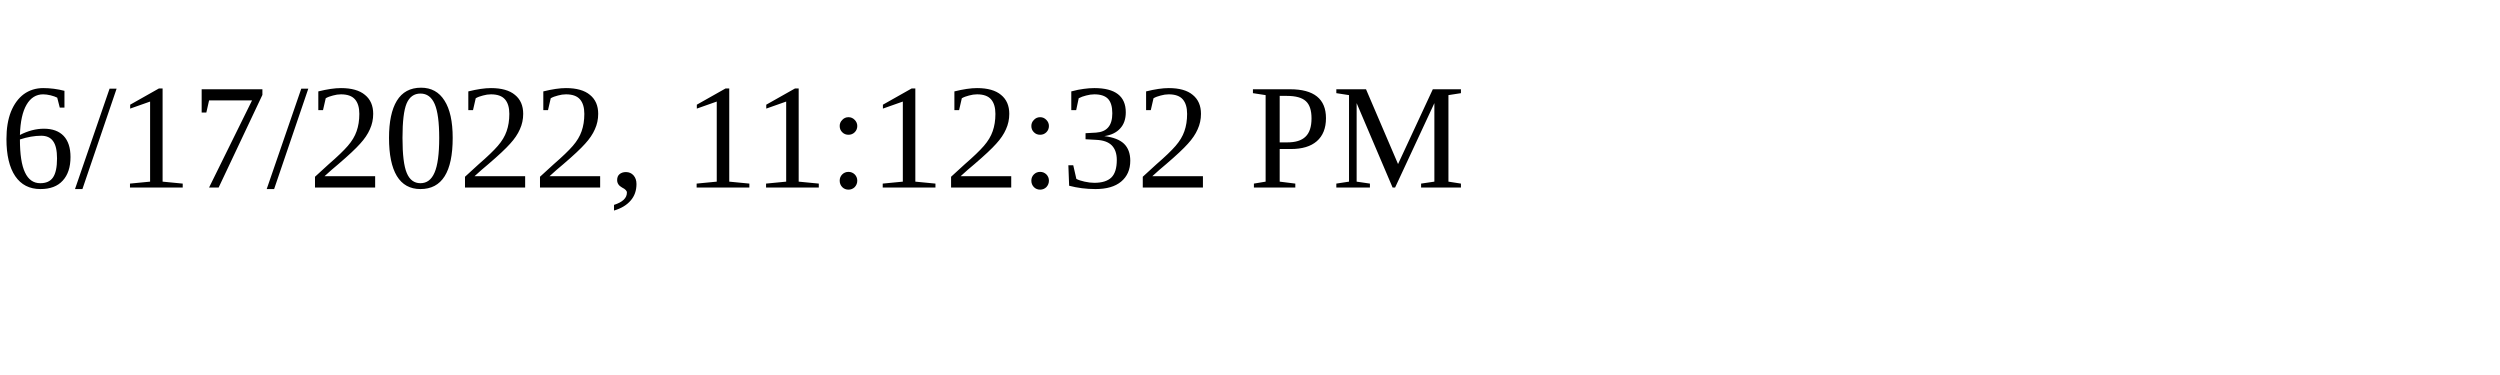
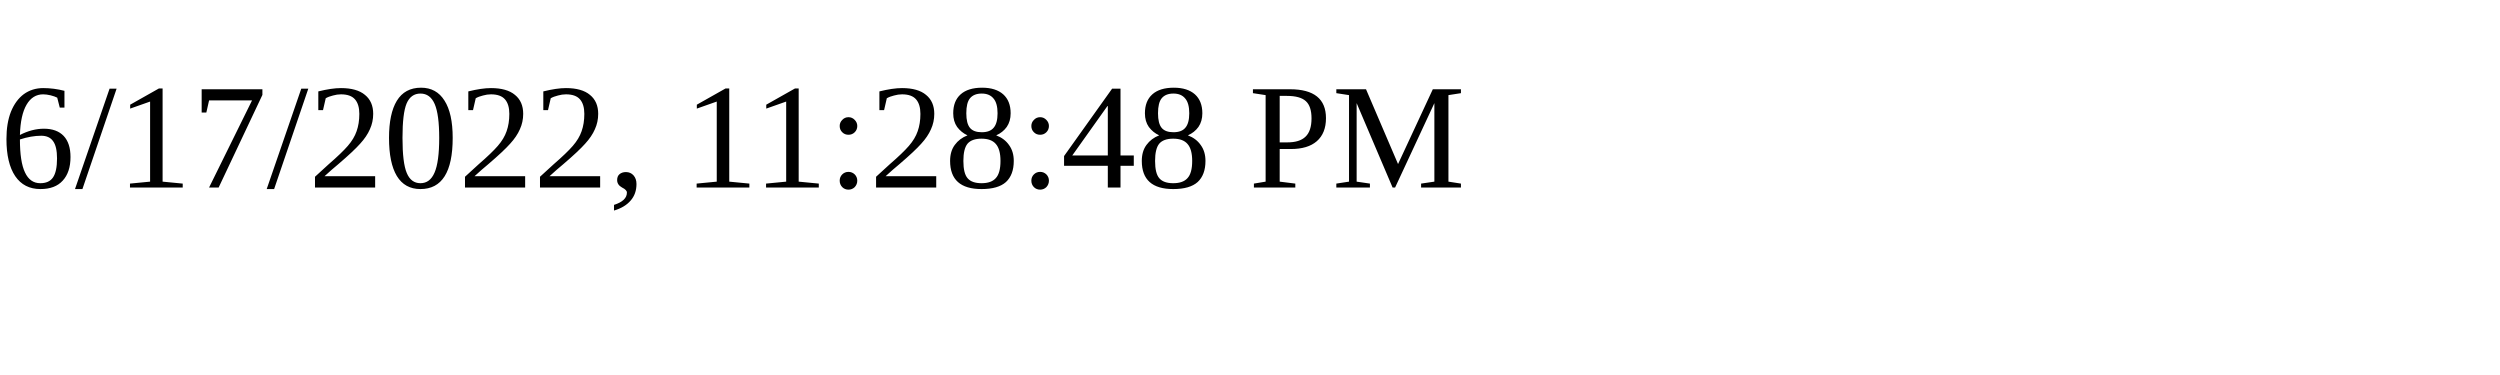
<svg xmlns="http://www.w3.org/2000/svg" height="30" width="200">
-   <text x="0" y="15">6/17/2022, 11:12:32 PM</text>
+   <text x="0" y="15">6/17/2022, 11:28:48 PM</text>
</svg>
